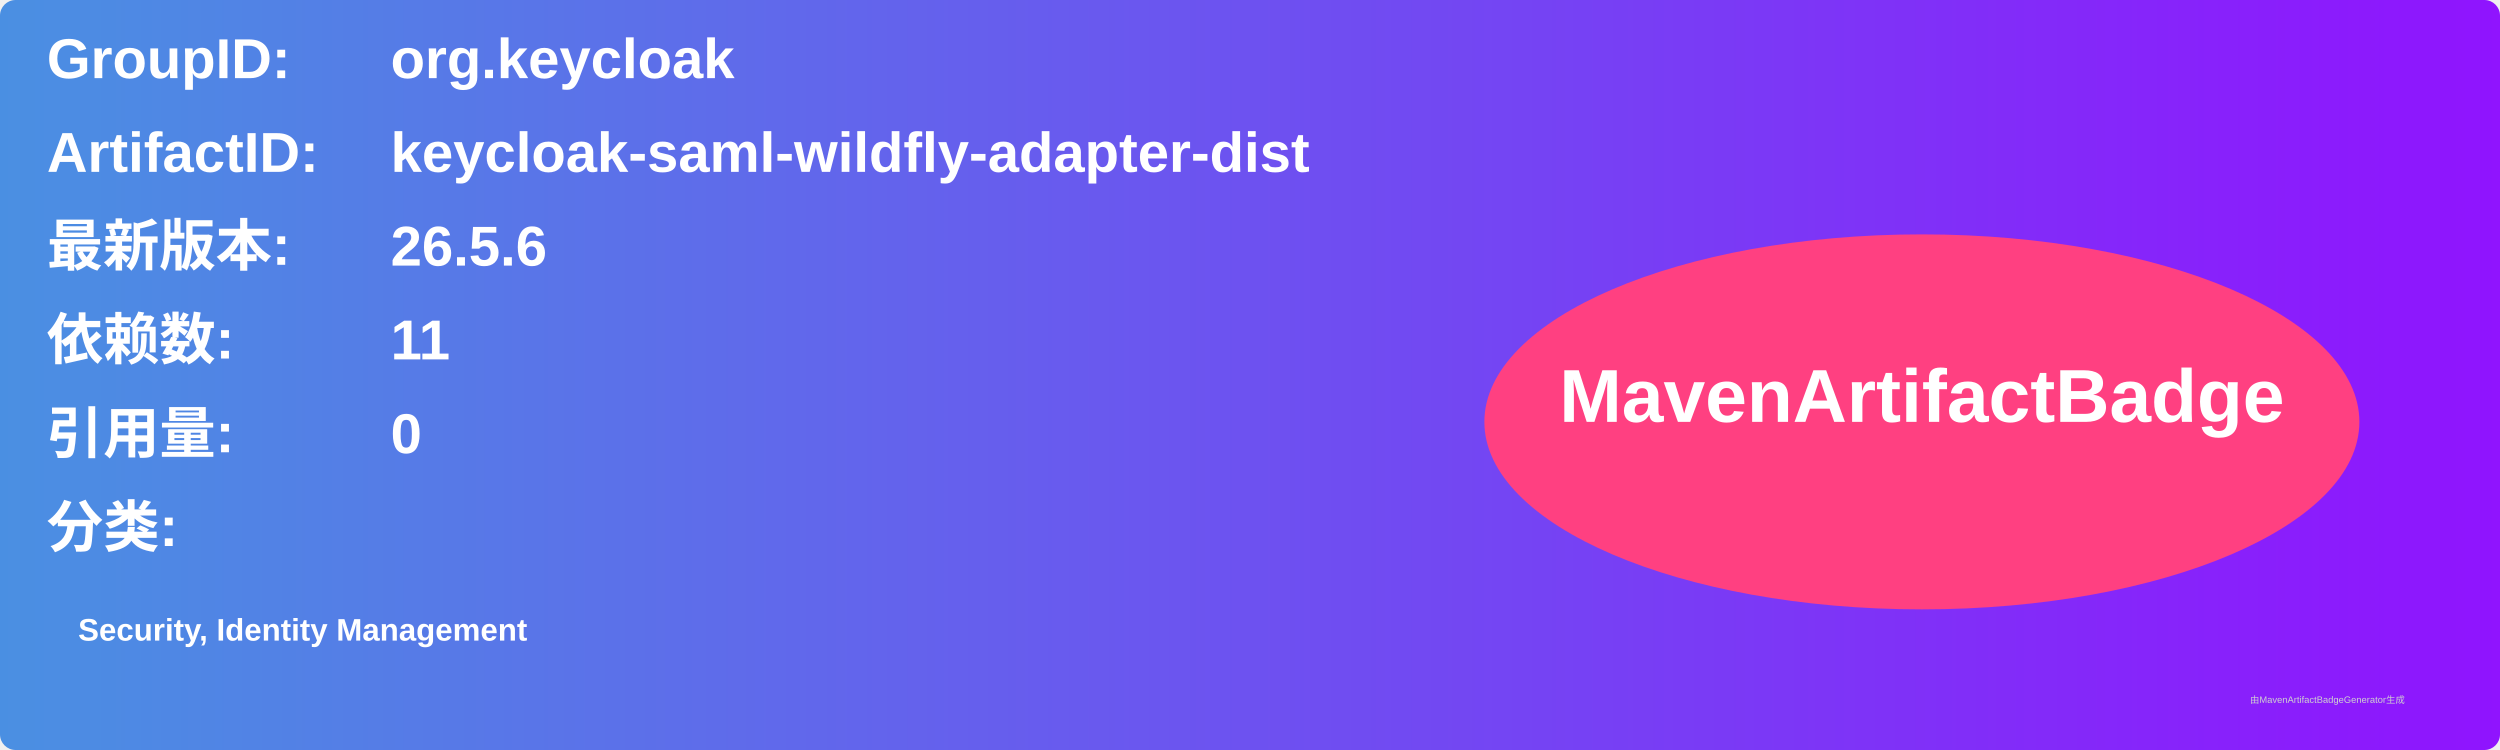
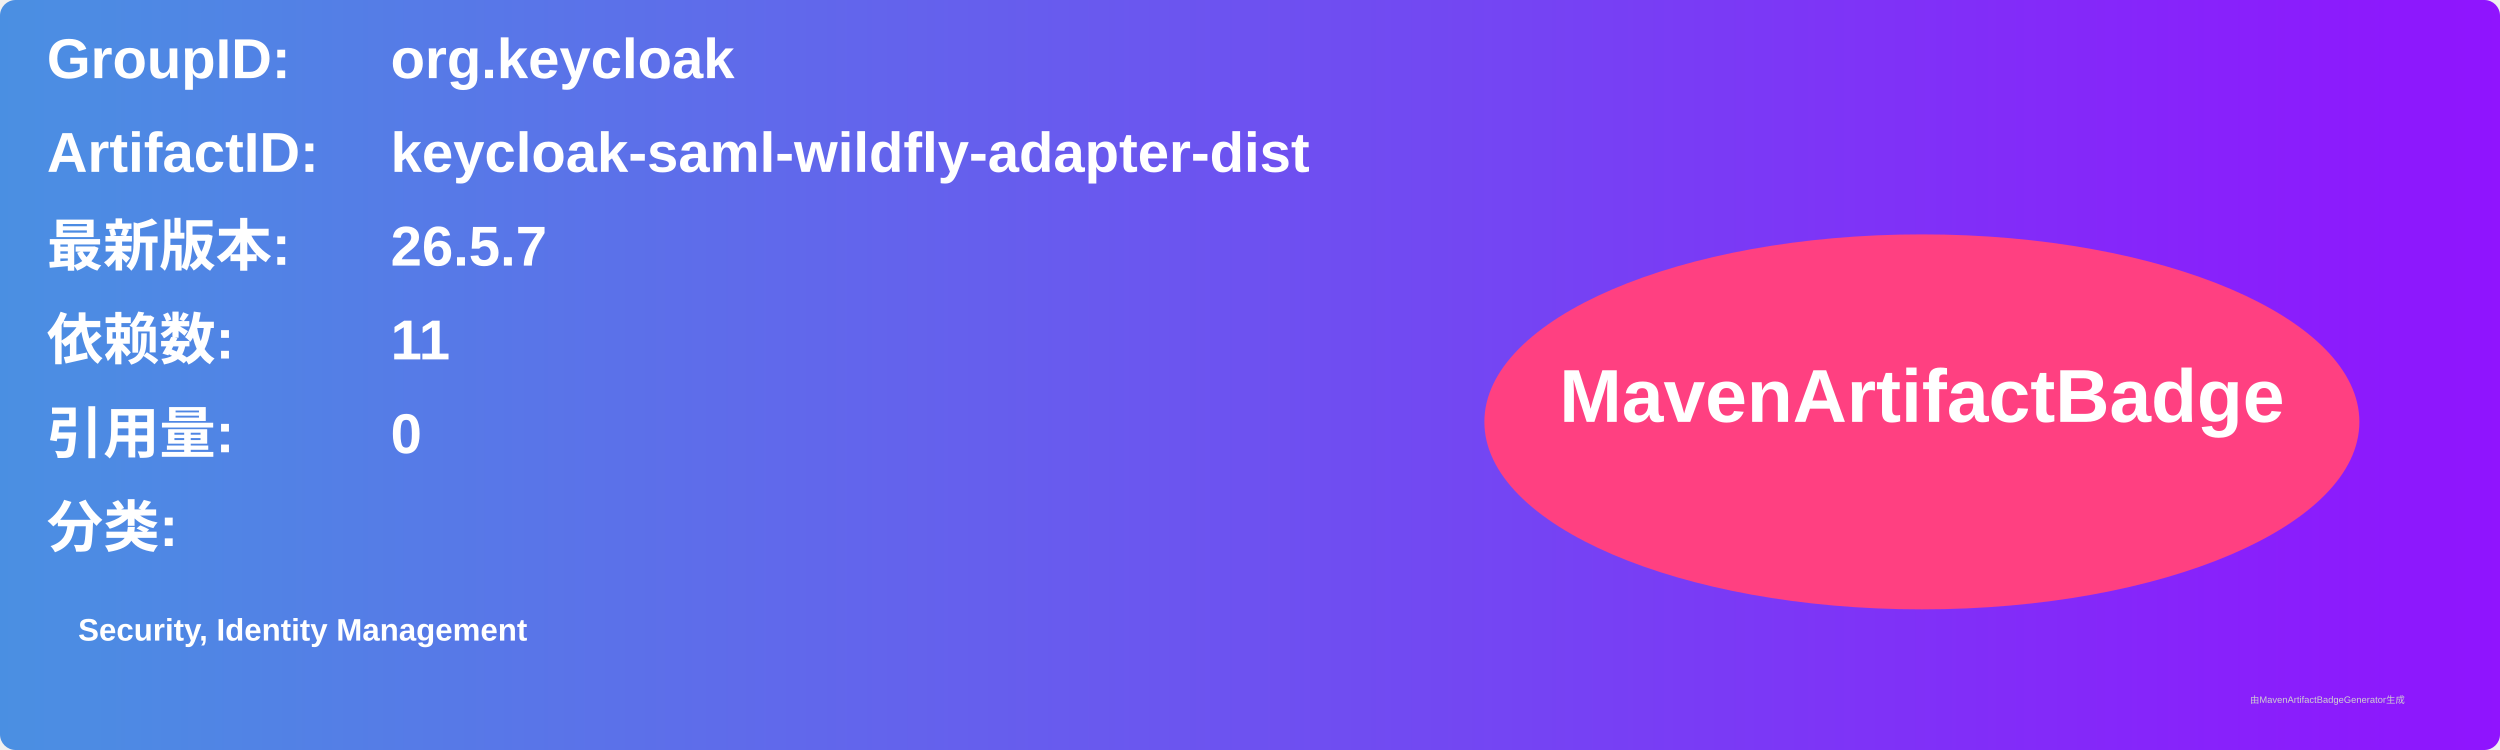
<svg xmlns="http://www.w3.org/2000/svg" width="800" height="240" viewBox="0 0 800 240">
  <linearGradient id="grad" x1="0%" y1="0%" x2="100%" y2="0%">
    <stop offset="0%" stop-color="#4a90e2" />
    <stop offset="100%" stop-color="#9013fe" />
  </linearGradient>
  <rect width="100%" height="100%" rx="5" ry="5" fill="url(#grad)" />
  <g transform="translate(15, 15)">
    <text x="0" y="10" font-family="Arial" font-size="18" fill="white" font-weight="bold" width="260">GroupID:</text>
    <text x="110" y="10" font-family="Arial" font-size="18" fill="white" font-weight="bold" width="460">org.keycloak</text>
    <text x="0" y="40" font-family="Arial" font-size="18" fill="white" font-weight="bold" width="260">ArtifactID:</text>
    <text x="110" y="40" font-family="Arial" font-size="18" fill="white" font-weight="bold" width="460">keycloak-saml-wildfly-adapter-dist</text>
    <text x="0" y="70" font-family="Arial" font-size="18" fill="white" font-weight="bold">最新版本:</text>
    <text x="110" y="70" font-family="Arial" font-size="18" fill="white" font-weight="bold">
-       <tspan font-weight="bold">26.5.6</tspan>
+       <tspan font-weight="bold">26.5.7</tspan>
    </text>
    <text x="0" y="100" font-family="Arial" font-size="18" fill="white" font-weight="bold">依赖数: </text>
    <text x="110" y="100" font-family="Arial" font-size="18" fill="white">
      <tspan font-weight="bold">11</tspan>
    </text>
    <text x="0" y="130" font-family="Arial" font-size="18" fill="white" font-weight="bold">引用量: </text>
    <text x="110" y="130" font-family="Arial" font-size="18" fill="white">
      <tspan font-weight="bold">0</tspan>
    </text>
    <text x="0" y="160" font-family="Arial" font-size="18" fill="white" font-weight="bold">分类:</text>
    <text x="10" y="190" font-family="Arial" font-size="10" fill="white">
      <tspan font-weight="bold">Security, Identity Management</tspan>
    </text>
    <ellipse cx="600" cy="120" rx="140" ry="60" fill="#ff4081" />
    <text x="600" y="120" text-anchor="middle" font-family="Arial" font-size="24" fill="white" font-weight="bold">MavenArtifactBadge</text>
  </g>
  <text x="720" y="225" font-family="Arial" font-size="3" fill="#d0d0d0">由MavenArtifactBadgeGenerator生成</text>
</svg>
